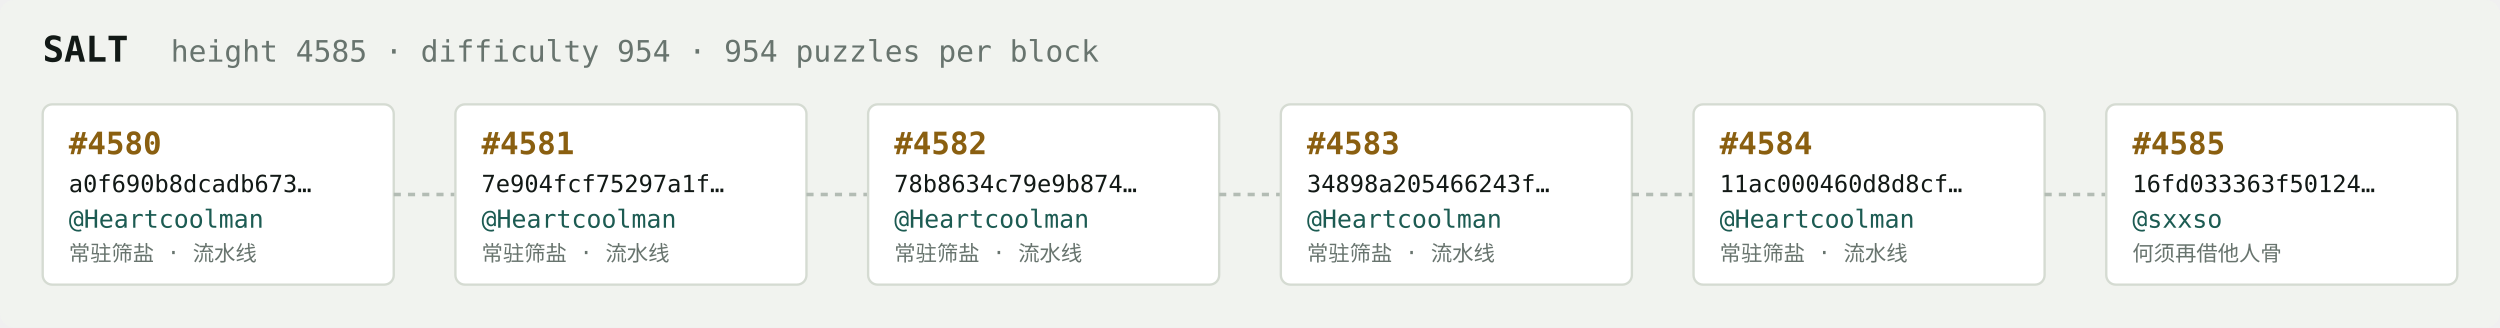
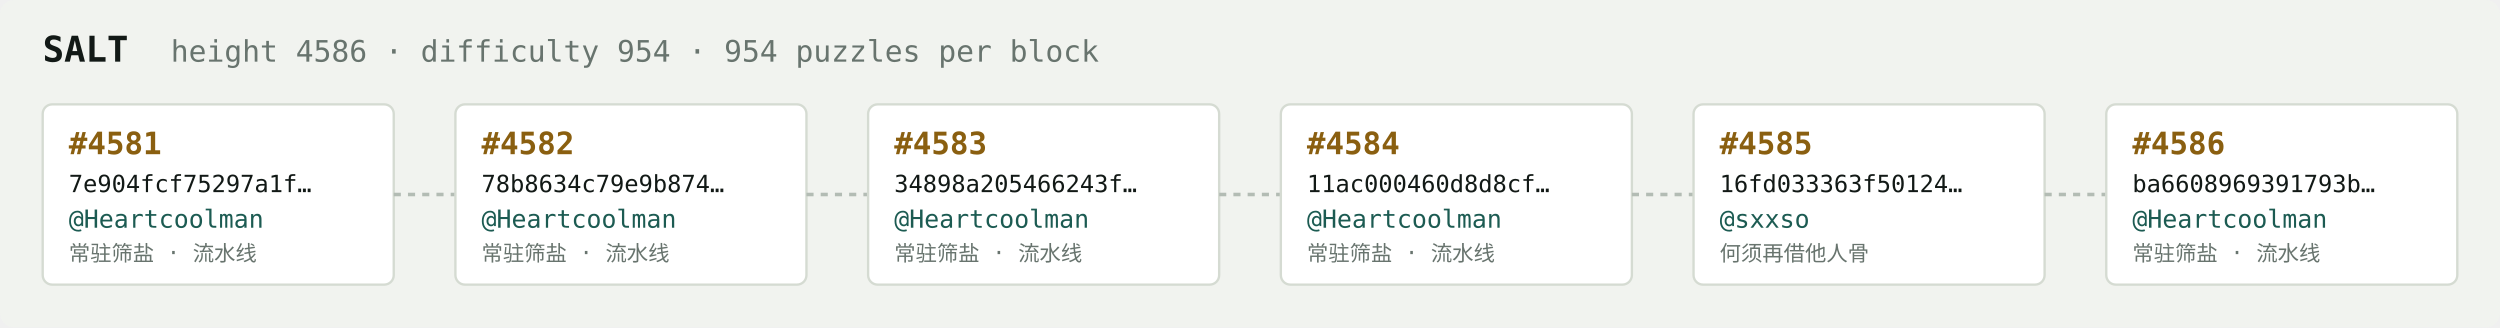
<svg xmlns="http://www.w3.org/2000/svg" width="1054" height="138" viewBox="0 0 1054 138" font-family="ui-monospace,SFMono-Regular,Menlo,monospace">
  <rect fill="#f1f3ef" width="1054" height="138" rx="6" />
  <text x="18" y="26" fill="#121916" font-size="15" font-weight="700">SALT</text>
-   <text x="72" y="26" fill="#68746e" font-size="12.5">height 4585 · difficulty 954 · 954 puzzles per block</text>
+   <text x="72" y="26" fill="#68746e" font-size="12.5">height 4586 · difficulty 954 · 954 puzzles per block</text>
  <rect x="18" y="44" width="148" height="76" rx="4" fill="#ffffff" stroke="#d5dbd2" stroke-width="1" />
-   <text x="29" y="65" fill="#8a5f10" font-size="13" font-weight="700">#4580</text>
-   <text x="29" y="81" fill="#121916" font-size="10">a0f690b8dcadb673…</text>
+   <text x="29" y="65" fill="#8a5f10" font-size="13" font-weight="700">#4581</text>
+   <text x="29" y="81" fill="#121916" font-size="10">7e904fcf75297a1f…</text>
  <text x="29" y="96" fill="#1c5b52" font-size="10.5">@Heartcoolman</text>
  <text x="29" y="110" fill="#68746e" font-size="9">常驻筛盐 · 流水线</text>
  <line x1="166" y1="82.0" x2="192" y2="82.0" stroke="#b3bcb4" stroke-width="1.5" stroke-dasharray="3 3" />
  <rect x="192" y="44" width="148" height="76" rx="4" fill="#ffffff" stroke="#d5dbd2" stroke-width="1" />
-   <text x="203" y="65" fill="#8a5f10" font-size="13" font-weight="700">#4581</text>
-   <text x="203" y="81" fill="#121916" font-size="10">7e904fcf75297a1f…</text>
+   <text x="203" y="65" fill="#8a5f10" font-size="13" font-weight="700">#4582</text>
+   <text x="203" y="81" fill="#121916" font-size="10">78b8634c79e9b874…</text>
  <text x="203" y="96" fill="#1c5b52" font-size="10.5">@Heartcoolman</text>
  <text x="203" y="110" fill="#68746e" font-size="9">常驻筛盐 · 流水线</text>
  <line x1="340" y1="82.0" x2="366" y2="82.0" stroke="#b3bcb4" stroke-width="1.5" stroke-dasharray="3 3" />
  <rect x="366" y="44" width="148" height="76" rx="4" fill="#ffffff" stroke="#d5dbd2" stroke-width="1" />
-   <text x="377" y="65" fill="#8a5f10" font-size="13" font-weight="700">#4582</text>
-   <text x="377" y="81" fill="#121916" font-size="10">78b8634c79e9b874…</text>
+   <text x="377" y="65" fill="#8a5f10" font-size="13" font-weight="700">#4583</text>
+   <text x="377" y="81" fill="#121916" font-size="10">34898a205466243f…</text>
  <text x="377" y="96" fill="#1c5b52" font-size="10.5">@Heartcoolman</text>
  <text x="377" y="110" fill="#68746e" font-size="9">常驻筛盐 · 流水线</text>
  <line x1="514" y1="82.0" x2="540" y2="82.0" stroke="#b3bcb4" stroke-width="1.5" stroke-dasharray="3 3" />
  <rect x="540" y="44" width="148" height="76" rx="4" fill="#ffffff" stroke="#d5dbd2" stroke-width="1" />
-   <text x="551" y="65" fill="#8a5f10" font-size="13" font-weight="700">#4583</text>
-   <text x="551" y="81" fill="#121916" font-size="10">34898a205466243f…</text>
+   <text x="551" y="65" fill="#8a5f10" font-size="13" font-weight="700">#4584</text>
+   <text x="551" y="81" fill="#121916" font-size="10">11ac000460d8d8cf…</text>
  <text x="551" y="96" fill="#1c5b52" font-size="10.5">@Heartcoolman</text>
  <text x="551" y="110" fill="#68746e" font-size="9">常驻筛盐 · 流水线</text>
  <line x1="688" y1="82.0" x2="714" y2="82.0" stroke="#b3bcb4" stroke-width="1.5" stroke-dasharray="3 3" />
  <rect x="714" y="44" width="148" height="76" rx="4" fill="#ffffff" stroke="#d5dbd2" stroke-width="1" />
-   <text x="725" y="65" fill="#8a5f10" font-size="13" font-weight="700">#4584</text>
-   <text x="725" y="81" fill="#121916" font-size="10">11ac000460d8d8cf…</text>
-   <text x="725" y="96" fill="#1c5b52" font-size="10.5">@Heartcoolman</text>
-   <text x="725" y="110" fill="#68746e" font-size="9">常驻筛盐 · 流水线</text>
+   <text x="725" y="65" fill="#8a5f10" font-size="13" font-weight="700">#4585</text>
+   <text x="725" y="81" fill="#121916" font-size="10">16fd033363f50124…</text>
+   <text x="725" y="96" fill="#1c5b52" font-size="10.5">@sxxso</text>
+   <text x="725" y="110" fill="#68746e" font-size="9">何须再借他人骨</text>
  <line x1="862" y1="82.0" x2="888" y2="82.0" stroke="#b3bcb4" stroke-width="1.5" stroke-dasharray="3 3" />
  <rect x="888" y="44" width="148" height="76" rx="4" fill="#ffffff" stroke="#d5dbd2" stroke-width="1" />
-   <text x="899" y="65" fill="#8a5f10" font-size="13" font-weight="700">#4585</text>
-   <text x="899" y="81" fill="#121916" font-size="10">16fd033363f50124…</text>
-   <text x="899" y="96" fill="#1c5b52" font-size="10.5">@sxxso</text>
-   <text x="899" y="110" fill="#68746e" font-size="9">何须再借他人骨</text>
+   <text x="899" y="65" fill="#8a5f10" font-size="13" font-weight="700">#4586</text>
+   <text x="899" y="81" fill="#121916" font-size="10">ba6608969391793b…</text>
+   <text x="899" y="96" fill="#1c5b52" font-size="10.5">@Heartcoolman</text>
+   <text x="899" y="110" fill="#68746e" font-size="9">常驻筛盐 · 流水线</text>
</svg>
